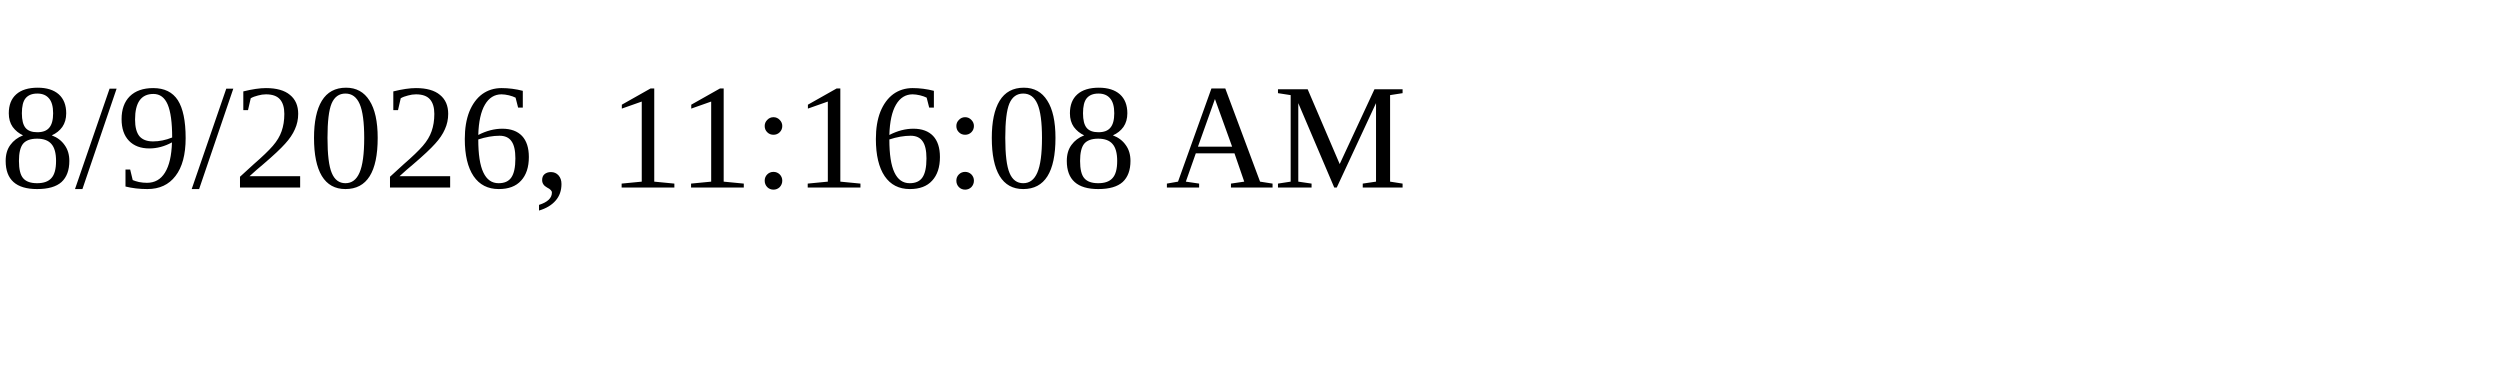
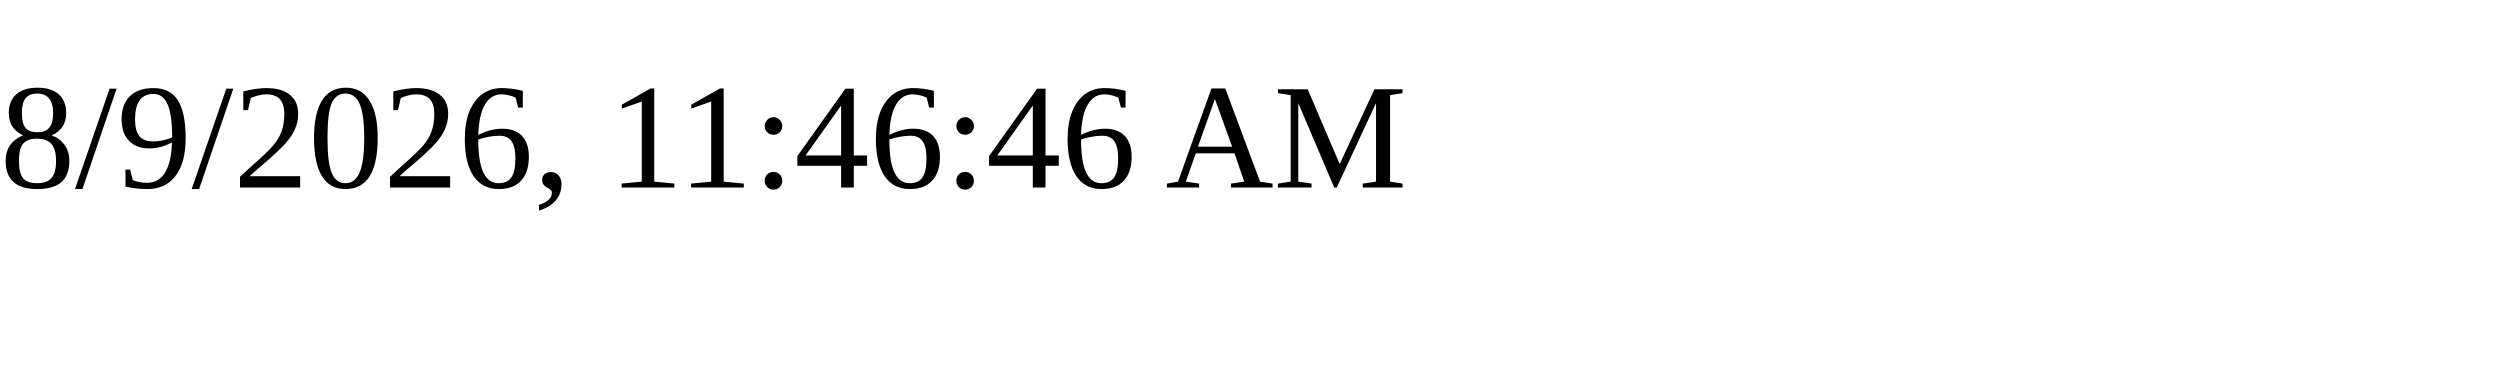
<svg xmlns="http://www.w3.org/2000/svg" height="30" width="200">
-   <text x="0" y="15">8/9/2026, 11:16:08 AM</text>
+   <text x="0" y="15">8/9/2026, 11:46:46 AM</text>
</svg>
